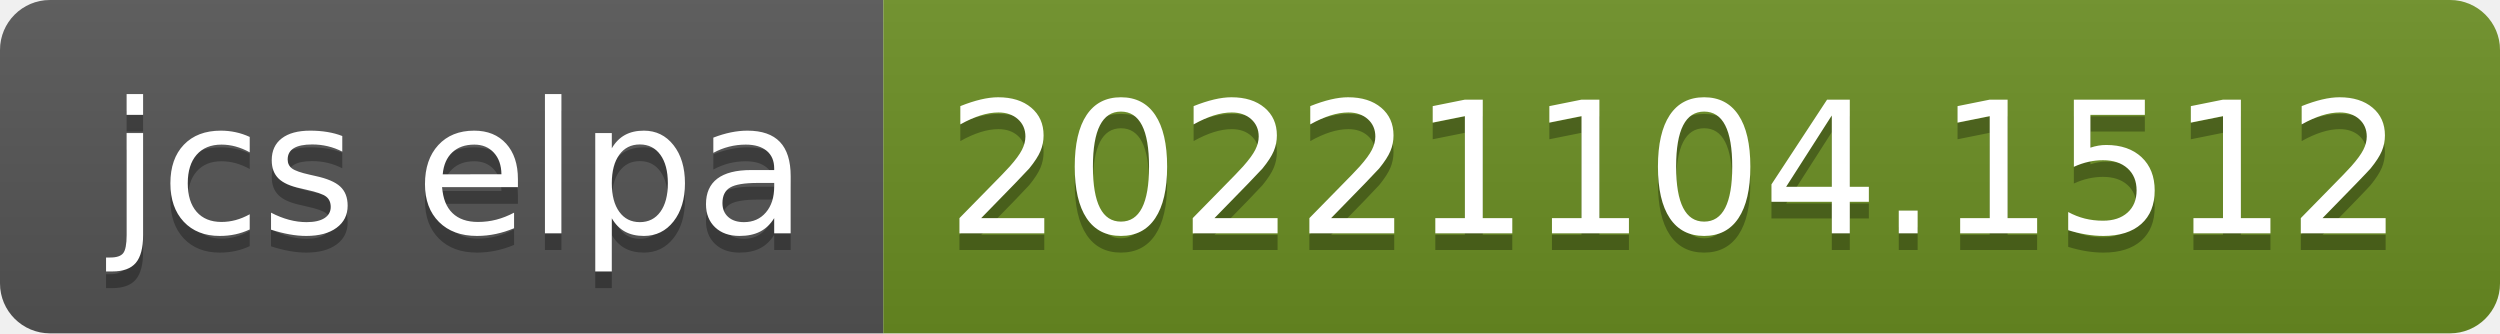
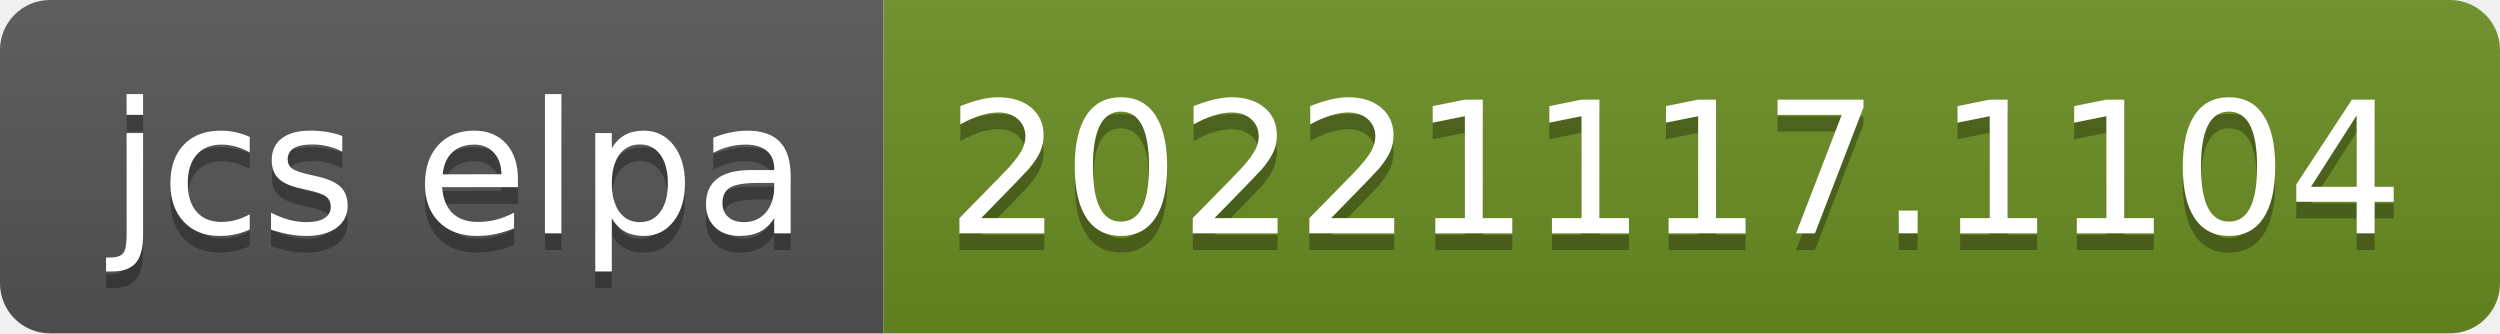
- <svg xmlns="http://www.w3.org/2000/svg" width="150" height="20" role="img" aria-label="jcs elpa: 20221104.1512">
+ <svg xmlns="http://www.w3.org/2000/svg" width="150" height="20" role="img" aria-label="jcs elpa: 20221117.1104">
  <linearGradient id="s" x2="0" y2="100%">
    <stop offset="0" stop-color="#bbb" stop-opacity=".1" />
    <stop offset="1" stop-opacity=".1" />
  </linearGradient>
  <clipPath id="r">
    <rect width="150" height="20" rx="3" fill="#fff" />
  </clipPath>
  <g clip-path="url(#r)">
    <rect width="53" height="20" fill="#555" />
    <rect x="53" width="97" height="20" fill="#6b8e23" />
    <rect width="150" height="20" fill="url(#s)" />
  </g>
  <g fill="#fff" text-anchor="middle" font-family="Verdana,Geneva,DejaVu Sans,sans-serif" text-rendering="geometricPrecision" font-size="110">
    <text aria-hidden="true" x="275" y="150" fill="#010101" fill-opacity=".3" transform="scale(.1)" textLength="430">jcs elpa</text>
    <text x="275" y="140" transform="scale(.1)" fill="#fff" textLength="430">jcs elpa</text>
-     <text aria-hidden="true" x="1005" y="150" fill="#010101" fill-opacity=".3" transform="scale(.1)" textLength="870">20221104.1512</text>
-     <text x="1005" y="140" transform="scale(.1)" fill="#fff" textLength="870">20221104.1512</text>
+     <text aria-hidden="true" x="1005" y="150" fill="#010101" fill-opacity=".3" transform="scale(.1)" textLength="870">20221117.1104</text>
+     <text x="1005" y="140" transform="scale(.1)" fill="#fff" textLength="870">20221117.1104</text>
  </g>
</svg>
